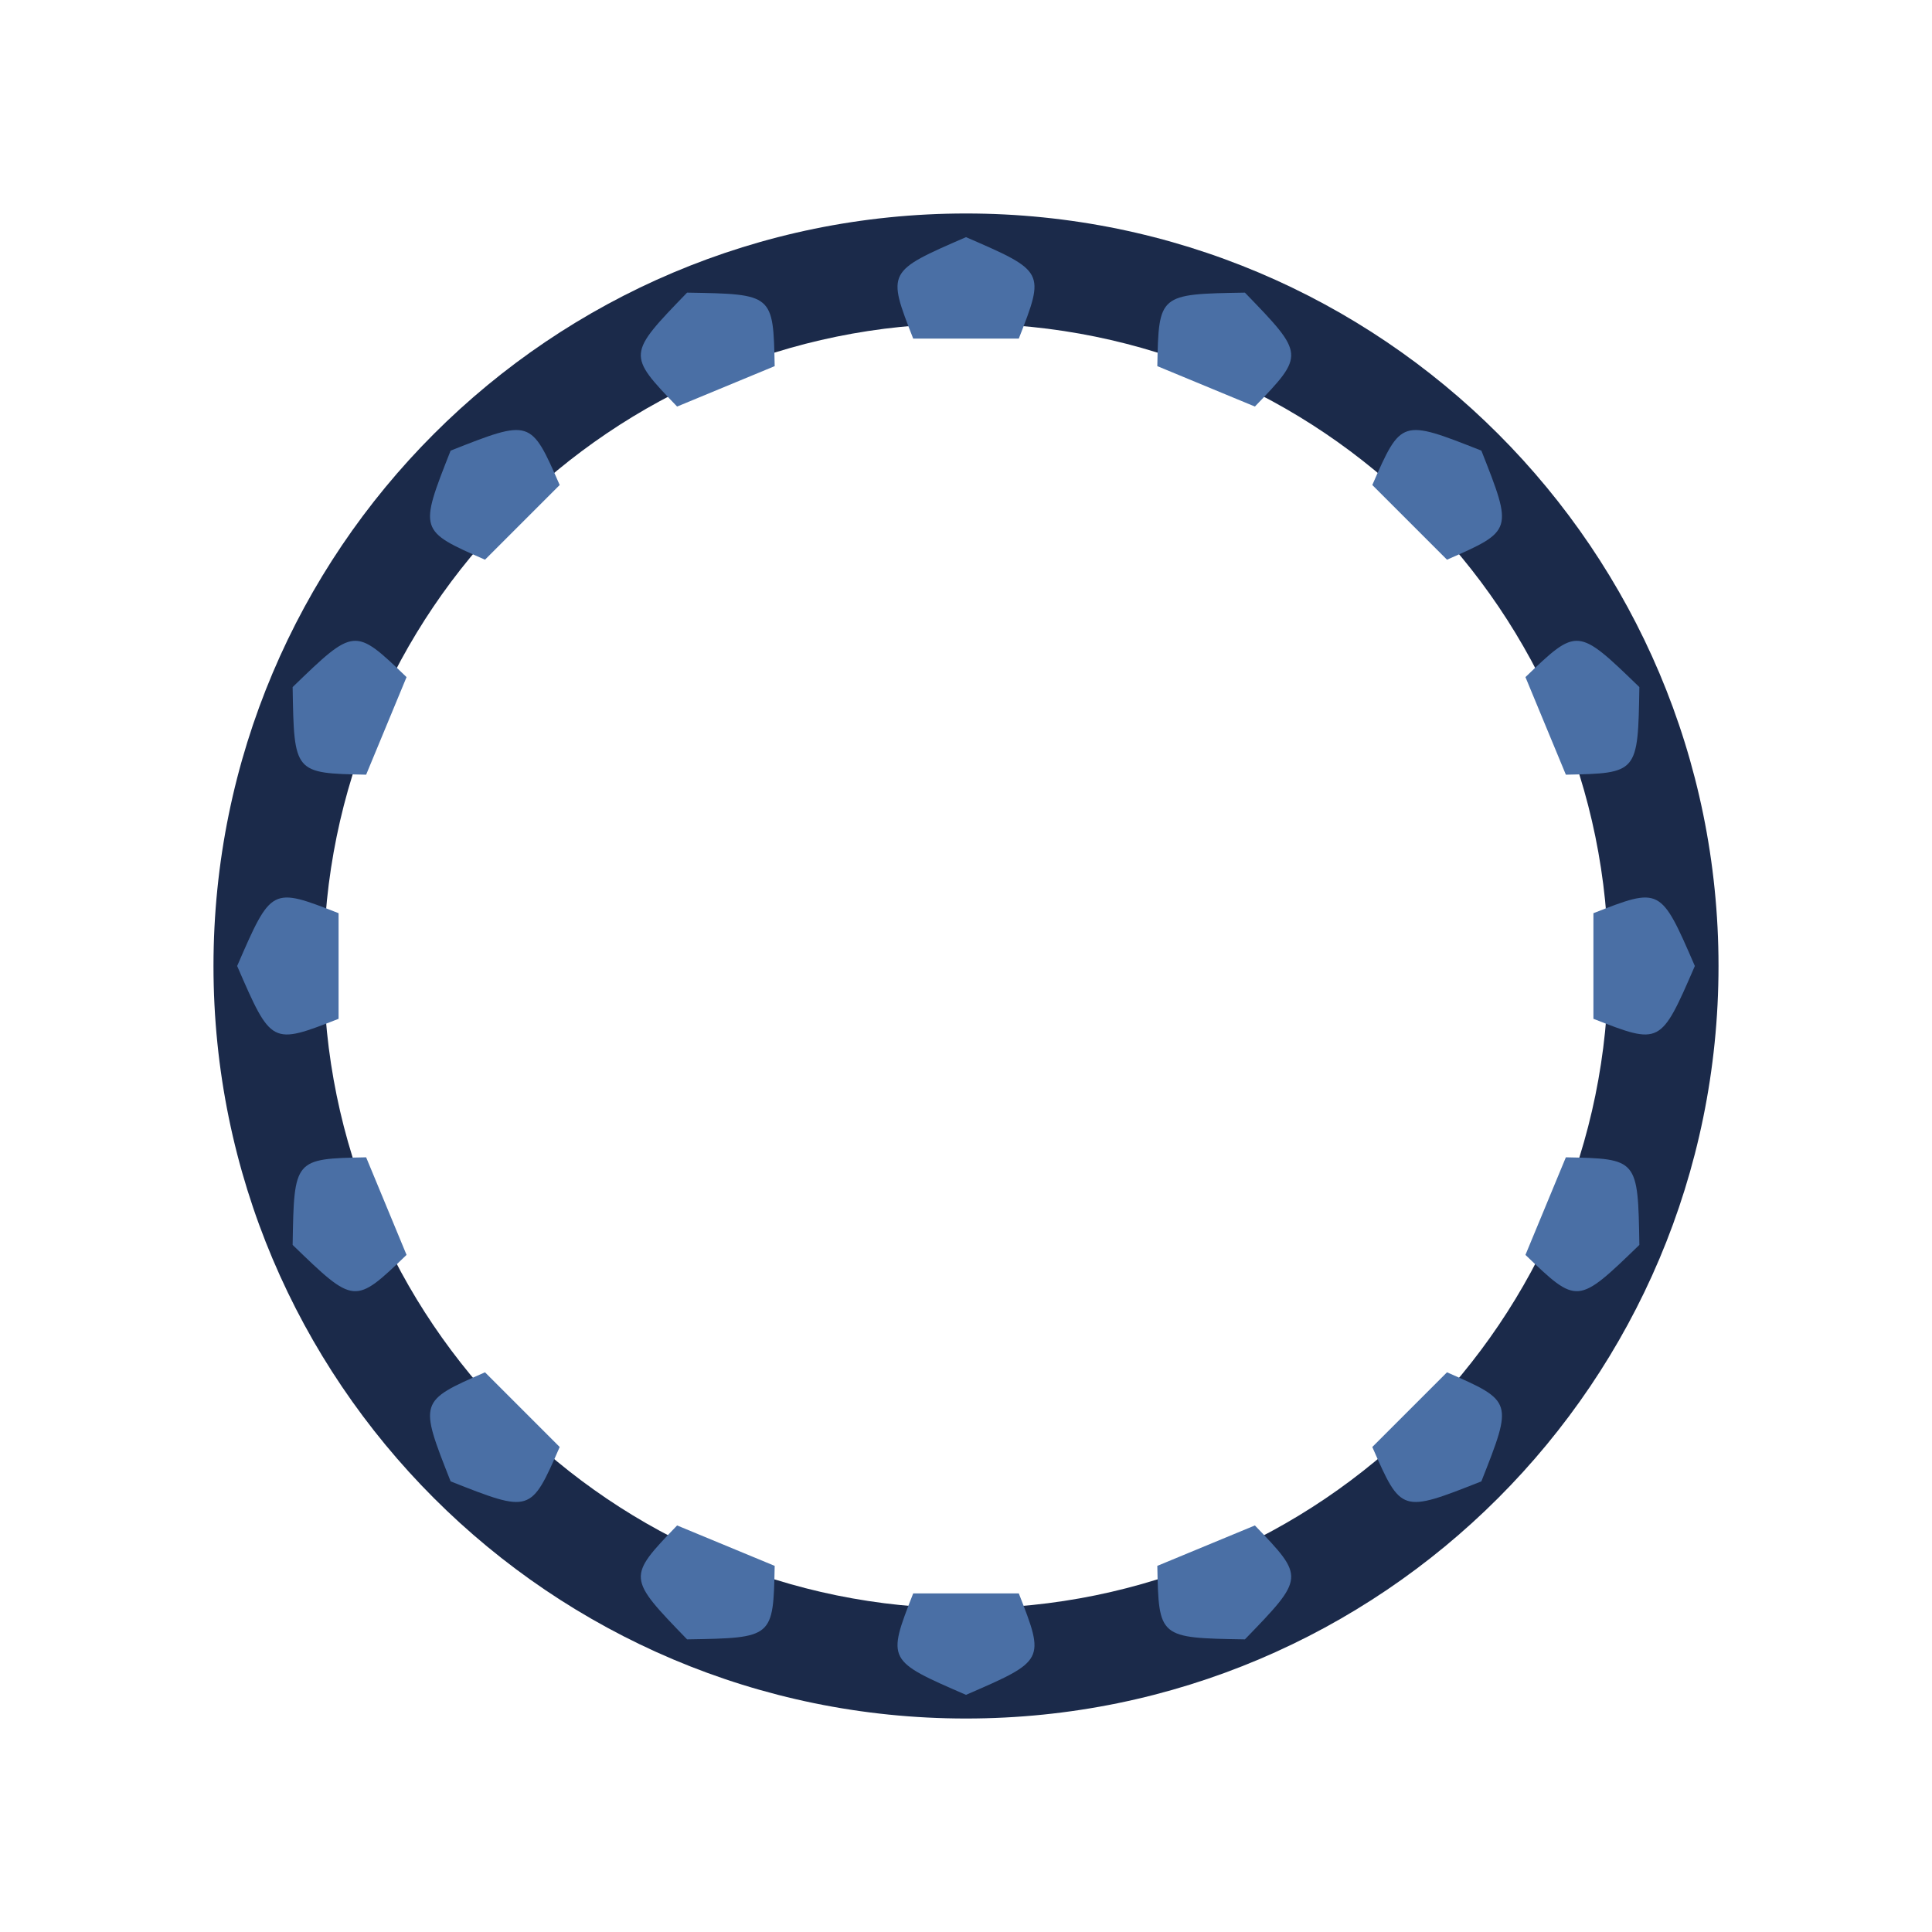
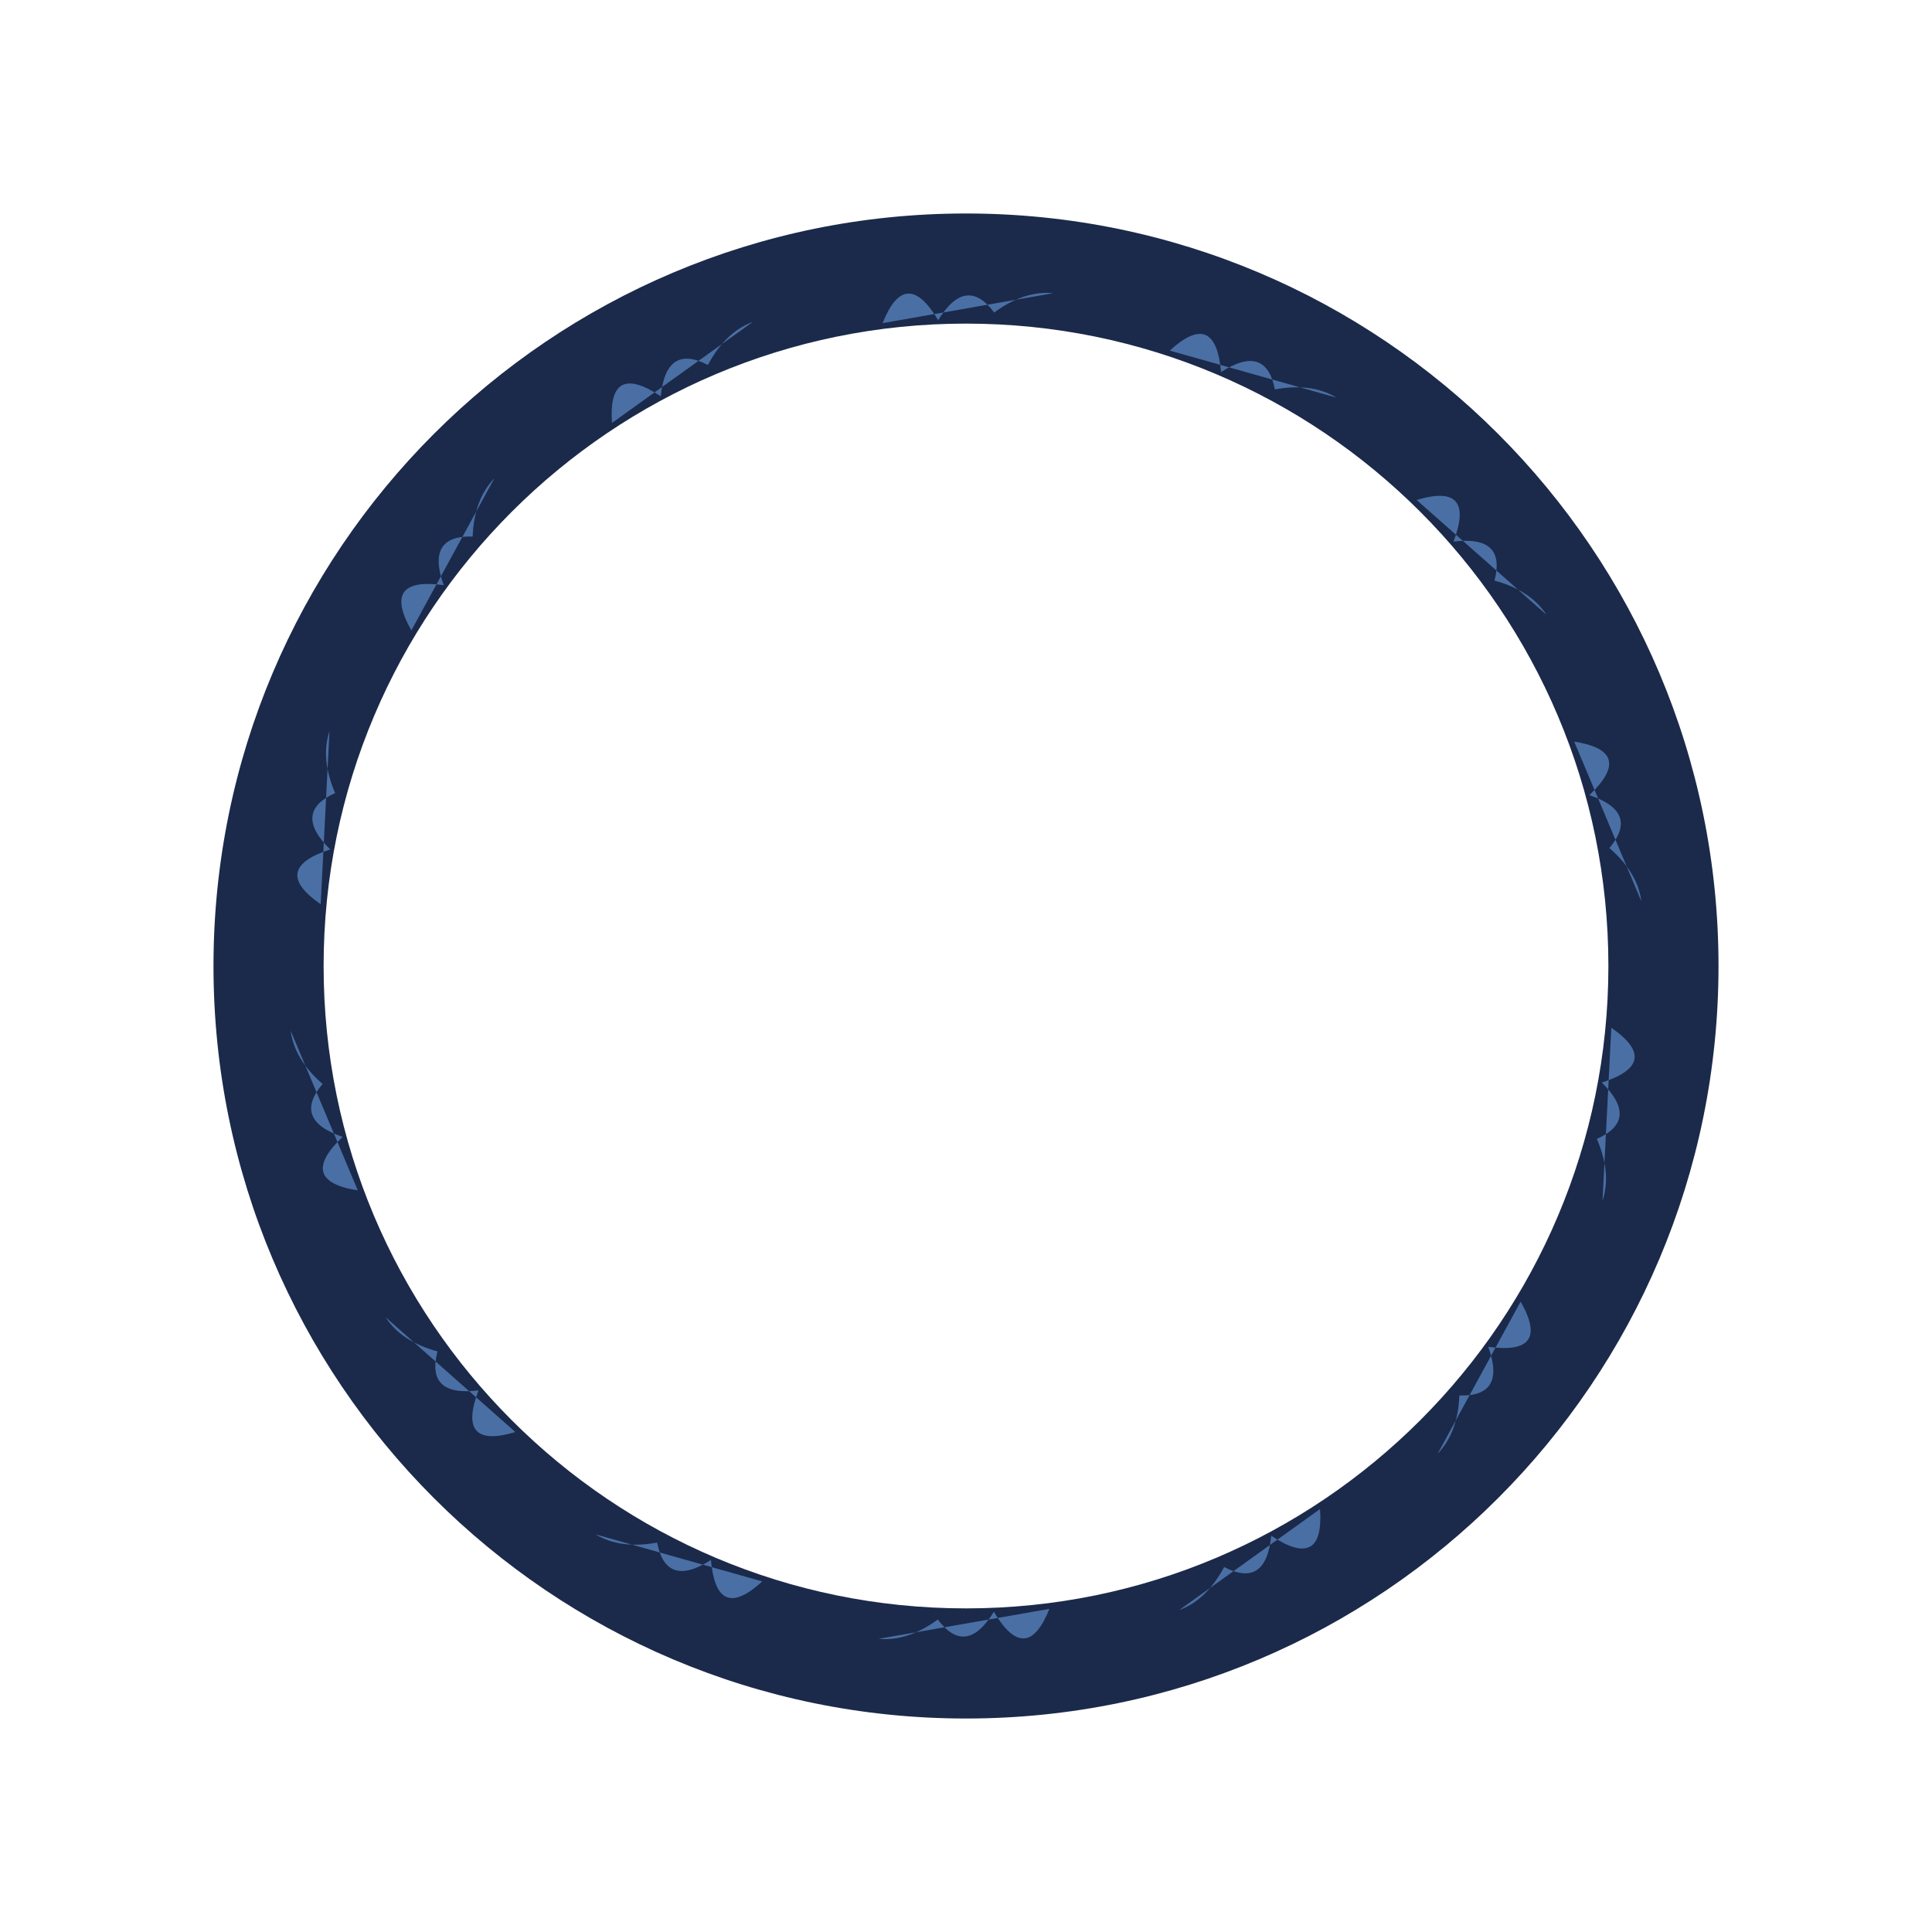
<svg xmlns="http://www.w3.org/2000/svg" width="1200" height="1200" viewBox="0 0 1200 1200">
  <rect width="1200" height="1200" fill="#ffffff" />
  <path d="M 1067.4 600.0 A 467.4 467.4 0 1 0 132.6 600.0 A 467.4 467.4 0 1 0 1067.4 600.0 Z M 999.0 600.0 A 399.0 399.0 0 1 0 201.0 600.0 A 399.0 399.0 0 1 0 999.0 600.0 Z" fill="#1b2a4a" fill-rule="evenodd" />
  <g transform="rotate(0.00 600 600)">
-     <path d="M 567.2 210.3 C 550.9 168.6 550.9 168.6 600.0 147.3 C 649.1 168.6 649.1 168.6 632.8 210.3 Q 632.8 210.3 567.2 210.3 Z" fill="#4a6fa5" />
+     <path d="M 548.2 200.7 Q 562.5 164.9 582.7 198.9 Q 600.0 170.7 617.5 194.1 Q 636.2 180.4 654.2 182.1 Z" fill="#4a6fa5" />
  </g>
-   <g transform="rotate(22.50 600 600)">
-     <path d="M 567.2 210.3 C 550.9 168.6 550.9 168.6 600.0 147.3 C 649.1 168.6 649.1 168.6 632.8 210.3 Q 632.8 210.3 567.2 210.3 Z" fill="#4a6fa5" />
+   <g transform="rotate(25.71 600 600)">
+     <path d="M 548.2 200.7 Q 562.5 164.9 582.7 198.9 Q 600.0 170.7 617.5 194.1 Q 636.2 180.4 654.2 182.1 Z" fill="#4a6fa5" />
  </g>
-   <g transform="rotate(45.00 600 600)">
-     <path d="M 567.2 210.3 C 550.9 168.6 550.9 168.6 600.0 147.3 C 649.1 168.6 649.1 168.6 632.8 210.3 Q 632.8 210.3 567.2 210.3 Z" fill="#4a6fa5" />
+   <g transform="rotate(51.43 600 600)">
+     <path d="M 548.2 200.7 Q 562.5 164.9 582.7 198.9 Q 600.0 170.7 617.5 194.1 Q 636.2 180.4 654.2 182.1 Z" fill="#4a6fa5" />
  </g>
-   <g transform="rotate(67.50 600 600)">
-     <path d="M 567.2 210.3 C 550.9 168.6 550.9 168.6 600.0 147.3 C 649.1 168.6 649.1 168.6 632.8 210.3 Q 632.8 210.3 567.2 210.3 Z" fill="#4a6fa5" />
+   <g transform="rotate(77.14 600 600)">
+     <path d="M 548.2 200.7 Q 562.5 164.9 582.7 198.9 Q 600.0 170.7 617.5 194.1 Q 636.2 180.4 654.2 182.1 Z" fill="#4a6fa5" />
  </g>
-   <g transform="rotate(90.00 600 600)">
-     <path d="M 567.2 210.3 C 550.9 168.6 550.9 168.6 600.0 147.3 C 649.1 168.6 649.1 168.6 632.8 210.3 Q 632.8 210.3 567.2 210.3 Z" fill="#4a6fa5" />
+   <g transform="rotate(102.86 600 600)">
+     <path d="M 548.2 200.7 Q 562.5 164.9 582.7 198.9 Q 600.0 170.7 617.5 194.1 Q 636.2 180.4 654.2 182.1 Z" fill="#4a6fa5" />
  </g>
-   <g transform="rotate(112.50 600 600)">
-     <path d="M 567.2 210.3 C 550.9 168.6 550.9 168.6 600.0 147.3 C 649.1 168.6 649.1 168.6 632.8 210.3 Q 632.8 210.3 567.2 210.3 Z" fill="#4a6fa5" />
+   <g transform="rotate(128.57 600 600)">
+     <path d="M 548.2 200.7 Q 562.5 164.9 582.7 198.9 Q 600.0 170.7 617.5 194.1 Q 636.2 180.4 654.2 182.1 Z" fill="#4a6fa5" />
  </g>
-   <g transform="rotate(135.00 600 600)">
-     <path d="M 567.2 210.3 C 550.9 168.6 550.9 168.6 600.0 147.3 C 649.1 168.6 649.1 168.6 632.8 210.3 Q 632.8 210.3 567.2 210.3 Z" fill="#4a6fa5" />
-   </g>
-   <g transform="rotate(157.50 600 600)">
-     <path d="M 567.2 210.3 C 550.9 168.6 550.9 168.6 600.0 147.3 C 649.1 168.6 649.1 168.6 632.8 210.3 Q 632.8 210.3 567.2 210.3 Z" fill="#4a6fa5" />
+   <g transform="rotate(154.29 600 600)">
+     <path d="M 548.2 200.7 Q 562.5 164.9 582.7 198.9 Q 600.0 170.7 617.5 194.1 Q 636.2 180.4 654.2 182.1 Z" fill="#4a6fa5" />
  </g>
  <g transform="rotate(180.00 600 600)">
-     <path d="M 567.2 210.3 C 550.9 168.6 550.9 168.6 600.0 147.3 C 649.1 168.6 649.1 168.6 632.8 210.3 Q 632.8 210.3 567.2 210.3 Z" fill="#4a6fa5" />
+     <path d="M 548.2 200.7 Q 562.5 164.9 582.7 198.9 Q 600.0 170.7 617.5 194.1 Q 636.2 180.4 654.2 182.1 Z" fill="#4a6fa5" />
  </g>
-   <g transform="rotate(202.50 600 600)">
-     <path d="M 567.2 210.3 C 550.9 168.6 550.9 168.6 600.0 147.3 C 649.1 168.6 649.1 168.6 632.8 210.3 Q 632.8 210.3 567.2 210.3 Z" fill="#4a6fa5" />
+   <g transform="rotate(205.71 600 600)">
+     <path d="M 548.2 200.7 Q 562.5 164.9 582.7 198.9 Q 600.0 170.7 617.5 194.1 Q 636.2 180.4 654.2 182.1 Z" fill="#4a6fa5" />
  </g>
-   <g transform="rotate(225.00 600 600)">
-     <path d="M 567.2 210.3 C 550.9 168.6 550.9 168.6 600.0 147.3 C 649.1 168.6 649.1 168.6 632.8 210.3 Q 632.8 210.3 567.2 210.3 Z" fill="#4a6fa5" />
+   <g transform="rotate(231.43 600 600)">
+     <path d="M 548.2 200.7 Q 562.5 164.9 582.7 198.9 Q 600.0 170.7 617.5 194.1 Q 636.2 180.4 654.2 182.1 Z" fill="#4a6fa5" />
  </g>
-   <g transform="rotate(247.50 600 600)">
-     <path d="M 567.2 210.3 C 550.9 168.6 550.9 168.6 600.0 147.3 C 649.1 168.6 649.1 168.6 632.8 210.3 Q 632.8 210.3 567.2 210.3 Z" fill="#4a6fa5" />
+   <g transform="rotate(257.14 600 600)">
+     <path d="M 548.2 200.7 Q 562.5 164.9 582.7 198.9 Q 600.0 170.7 617.5 194.1 Q 636.2 180.4 654.2 182.1 Z" fill="#4a6fa5" />
  </g>
-   <g transform="rotate(270.00 600 600)">
-     <path d="M 567.2 210.3 C 550.9 168.6 550.9 168.6 600.0 147.3 C 649.1 168.6 649.1 168.6 632.8 210.3 Q 632.8 210.3 567.2 210.3 Z" fill="#4a6fa5" />
+   <g transform="rotate(282.86 600 600)">
+     <path d="M 548.2 200.7 Q 562.5 164.9 582.7 198.9 Q 600.0 170.7 617.5 194.1 Q 636.2 180.4 654.2 182.1 Z" fill="#4a6fa5" />
  </g>
-   <g transform="rotate(292.50 600 600)">
-     <path d="M 567.2 210.3 C 550.9 168.6 550.9 168.6 600.0 147.3 C 649.1 168.6 649.1 168.6 632.8 210.3 Q 632.8 210.3 567.2 210.3 Z" fill="#4a6fa5" />
+   <g transform="rotate(308.57 600 600)">
+     <path d="M 548.2 200.7 Q 562.5 164.9 582.7 198.9 Q 600.0 170.7 617.5 194.1 Q 636.2 180.4 654.2 182.1 Z" fill="#4a6fa5" />
  </g>
-   <g transform="rotate(315.00 600 600)">
-     <path d="M 567.2 210.3 C 550.9 168.6 550.9 168.6 600.0 147.3 C 649.1 168.6 649.1 168.6 632.8 210.3 Q 632.8 210.3 567.2 210.3 Z" fill="#4a6fa5" />
-   </g>
-   <g transform="rotate(337.50 600 600)">
-     <path d="M 567.2 210.3 C 550.9 168.6 550.9 168.6 600.0 147.3 C 649.1 168.6 649.1 168.6 632.8 210.3 Q 632.8 210.3 567.2 210.3 Z" fill="#4a6fa5" />
+   <g transform="rotate(334.29 600 600)">
+     <path d="M 548.2 200.7 Q 562.5 164.9 582.7 198.9 Q 600.0 170.7 617.5 194.1 Q 636.2 180.4 654.2 182.1 Z" fill="#4a6fa5" />
  </g>
</svg>
